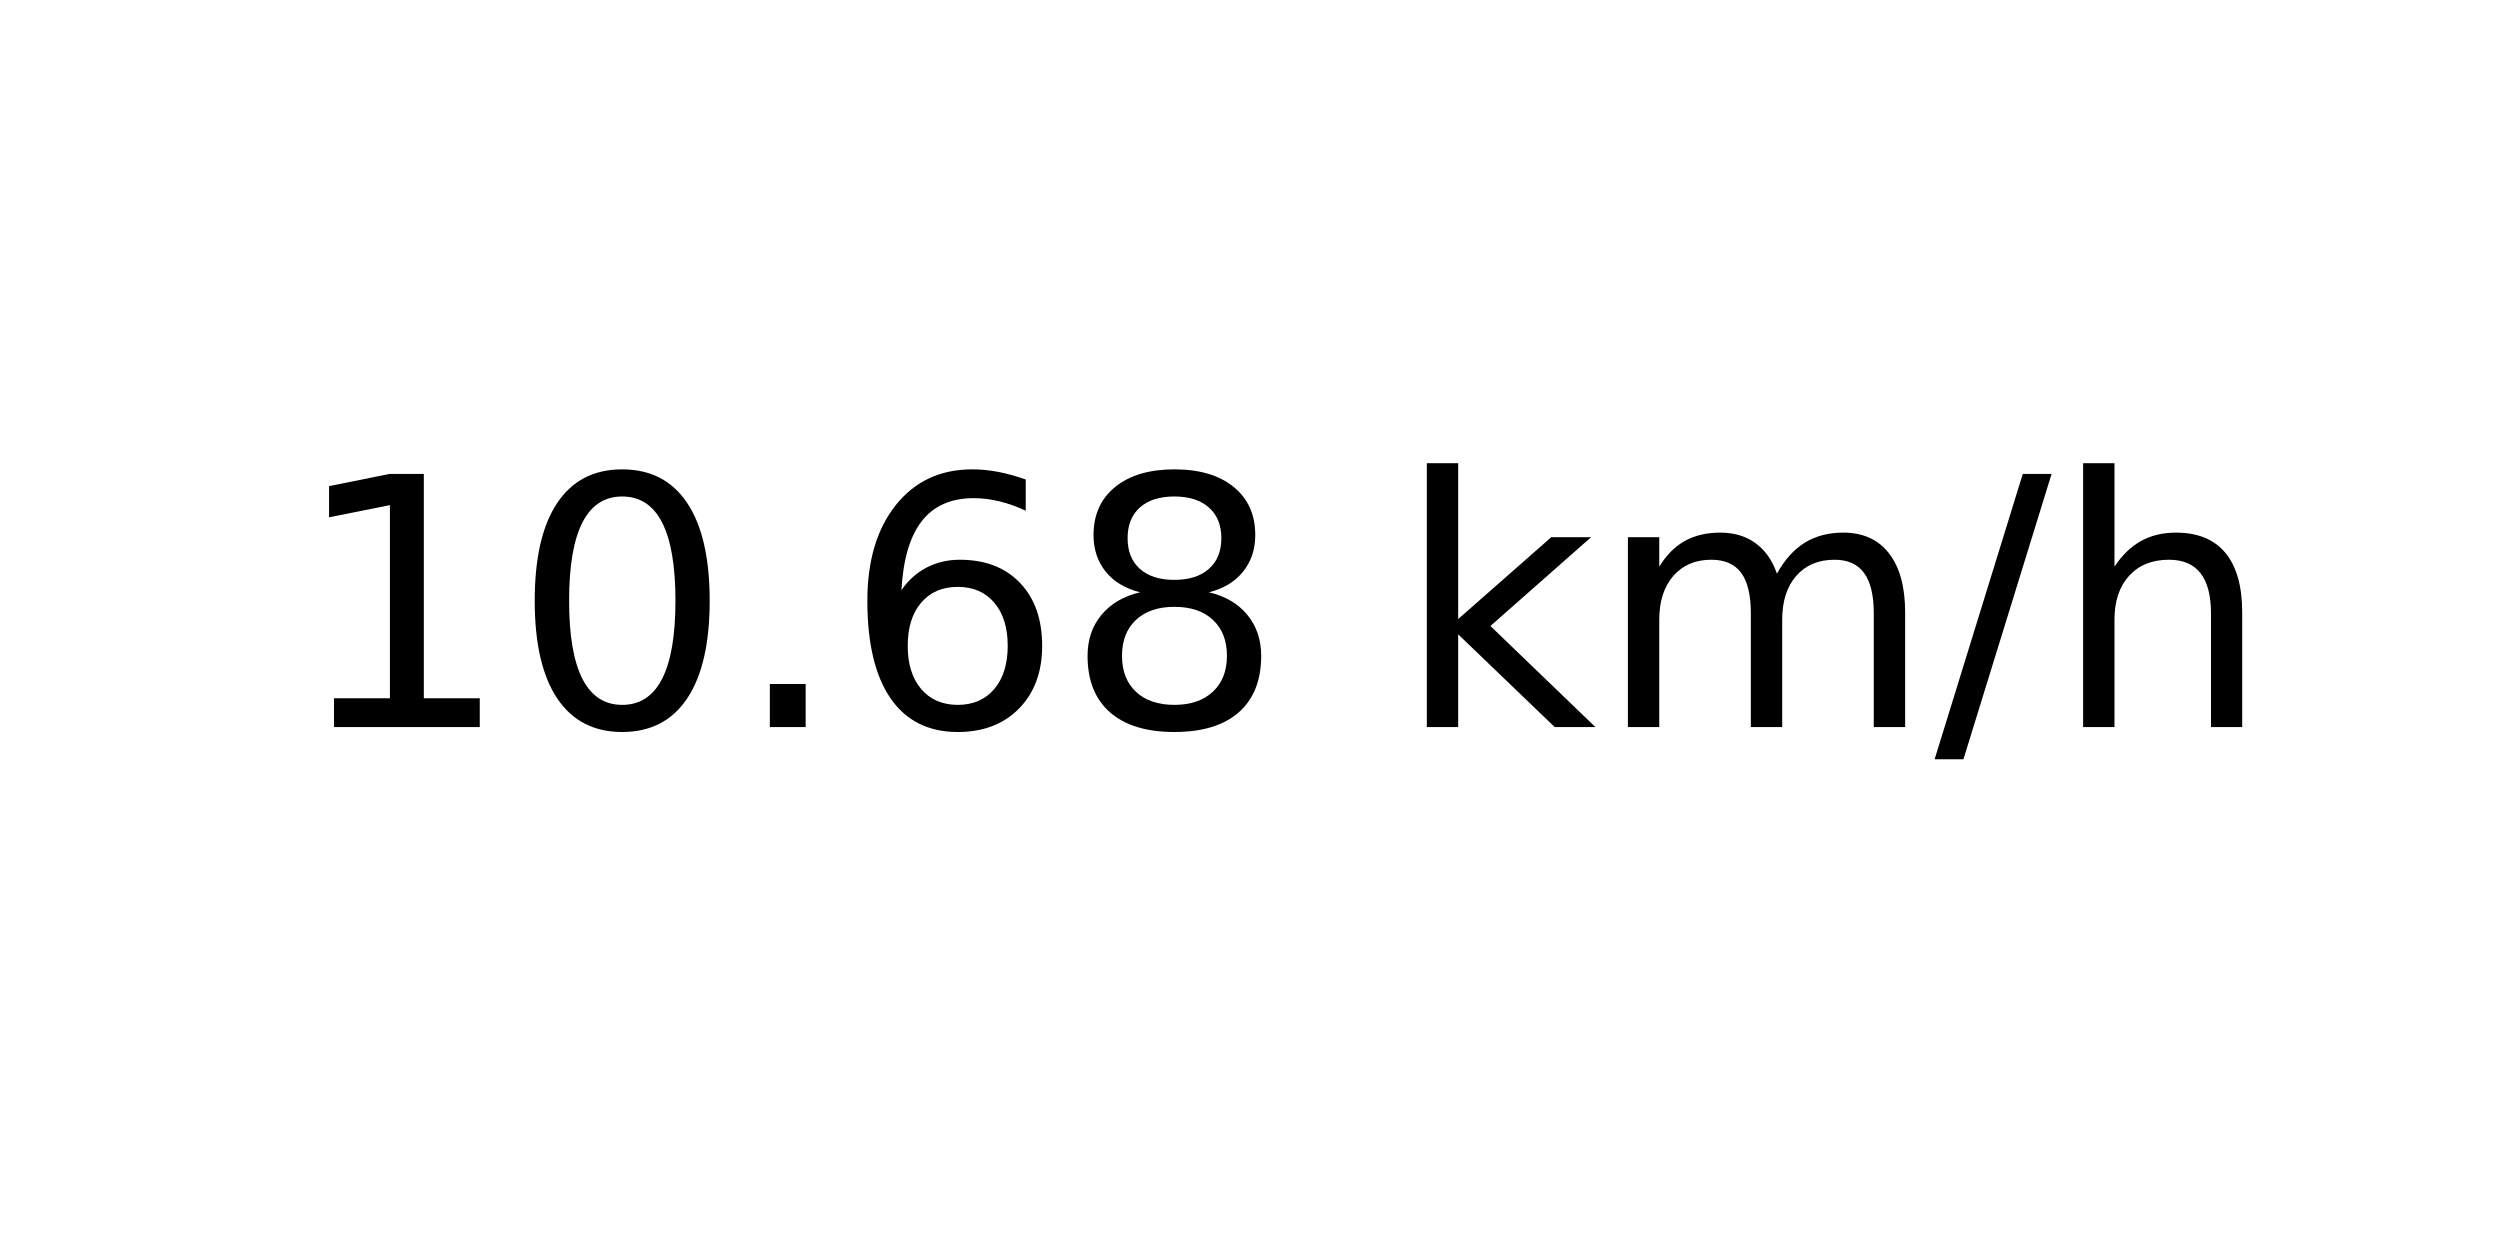
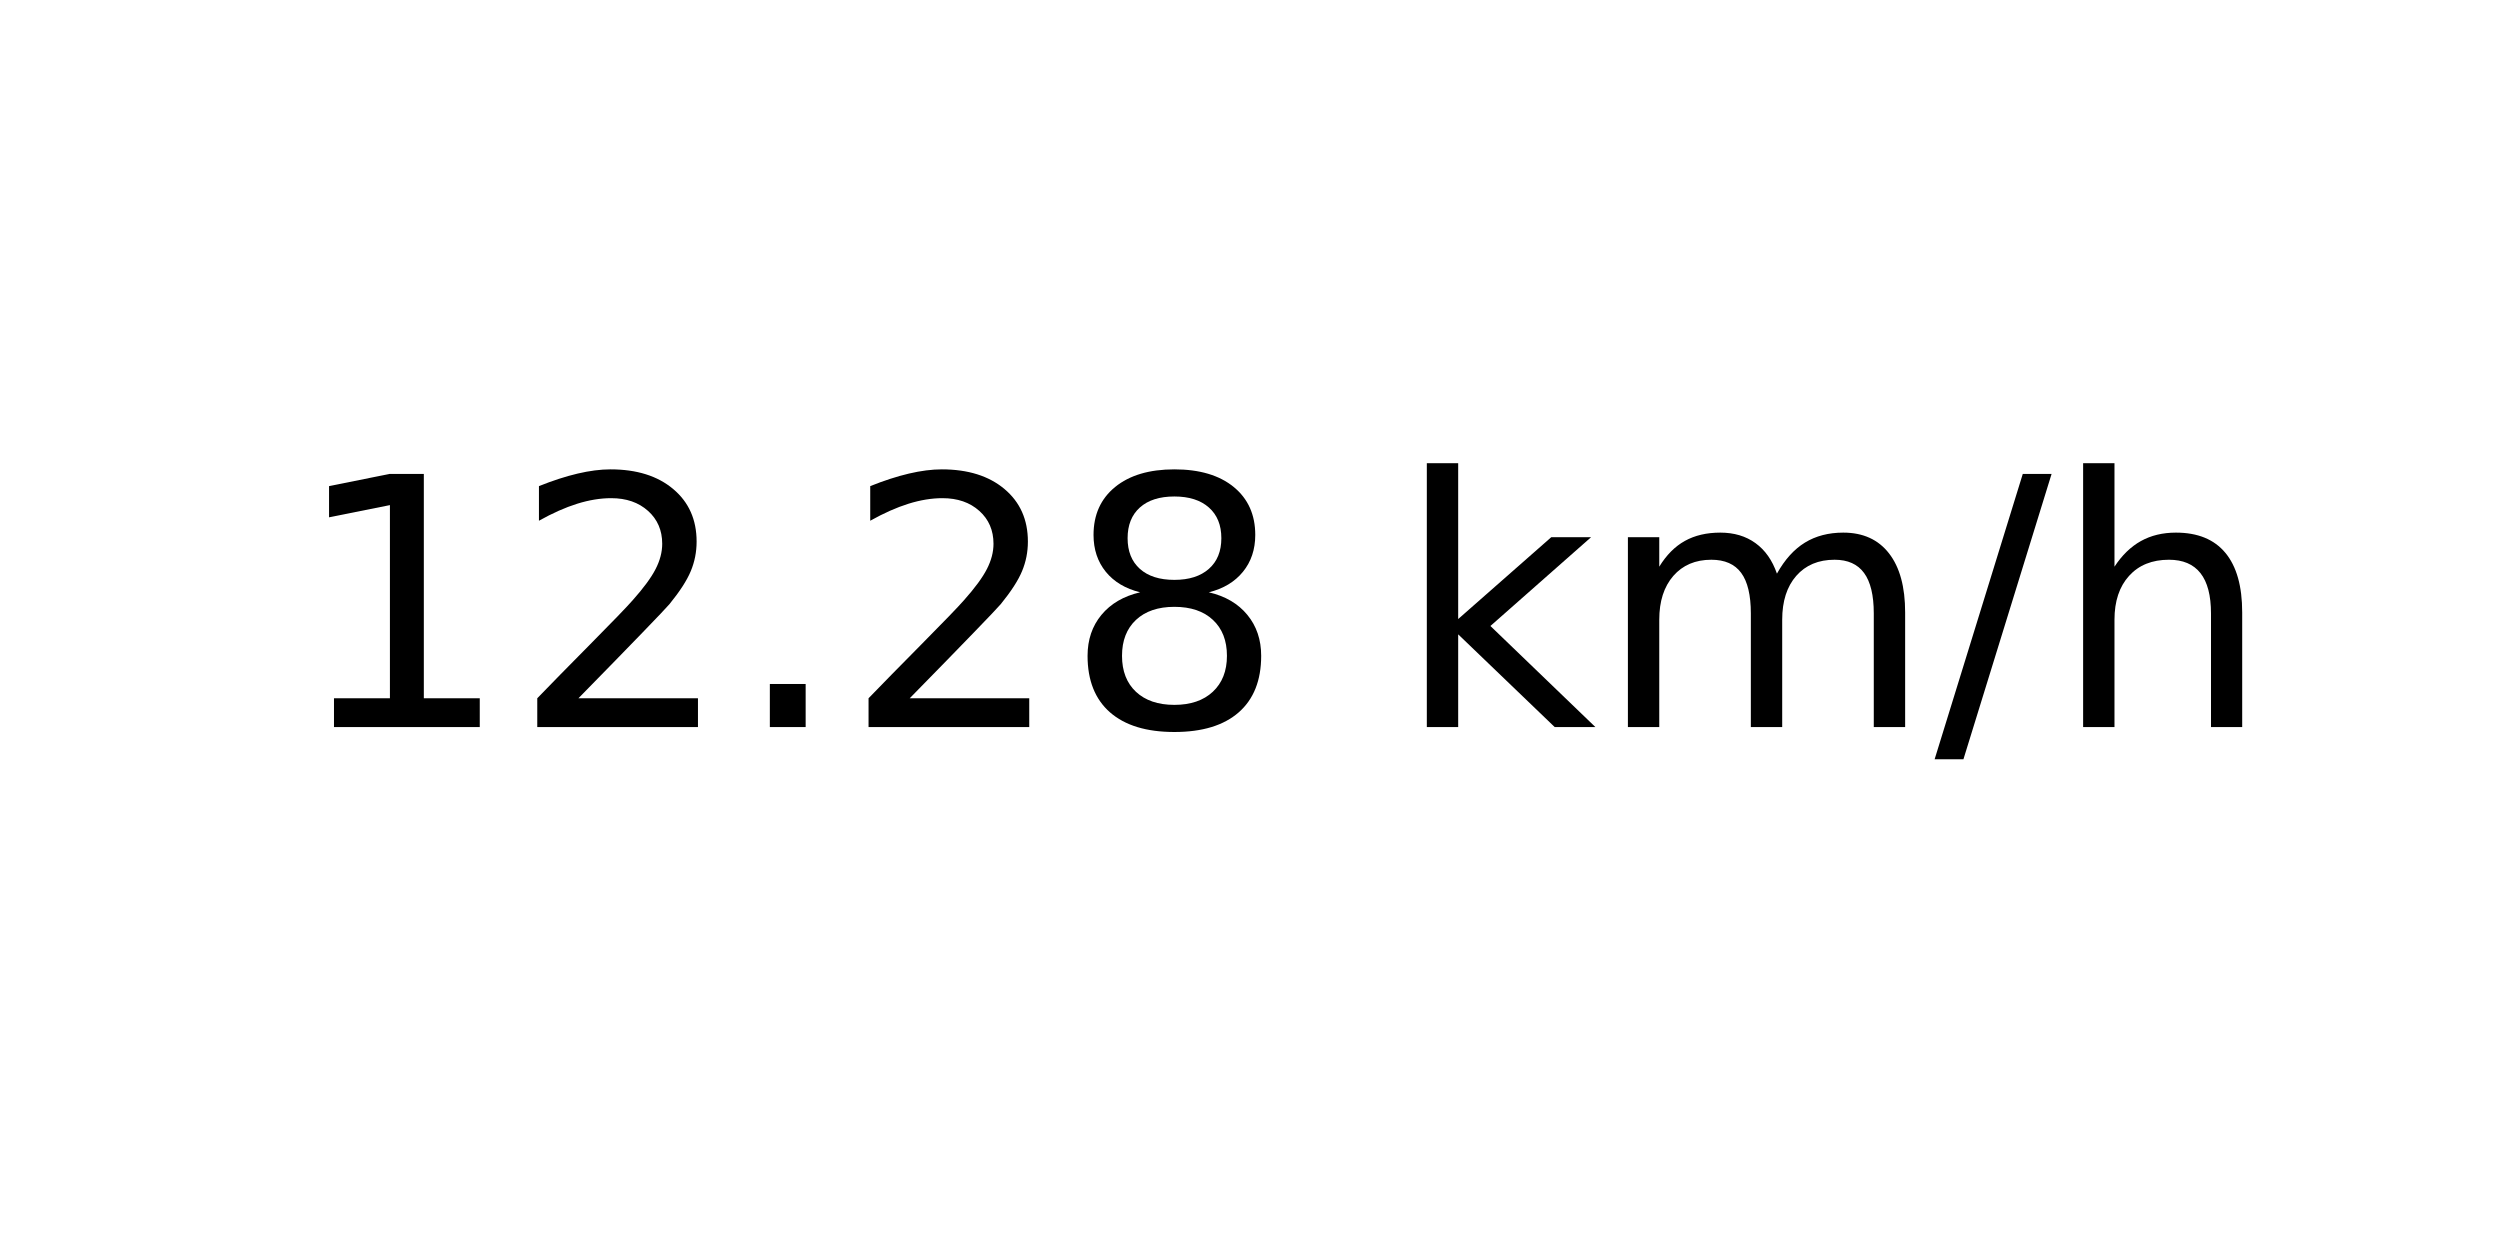
<svg xmlns="http://www.w3.org/2000/svg" xmlns:xlink="http://www.w3.org/1999/xlink" width="72pt" height="36pt" viewBox="0 0 72 36" version="1.1">
  <defs>
    <style type="text/css">*{stroke-linejoin: round; stroke-linecap: butt}</style>
  </defs>
  <g id="figure_1">
    <g id="axes_1">
      <g id="text_1">
        <g transform="translate(8.378125 20.93937) scale(0.1 -0.1)">
          <defs>
            <path id="DejaVuSans-31" d="M 794 531  L 1825 531  L 1825 4091  L 703 3866  L 703 4441  L 1819 4666  L 2450 4666  L 2450 531  L 3481 531  L 3481 0  L 794 0  L 794 531  z " transform="scale(0.015625)" />
-             <path id="DejaVuSans-30" d="M 2034 4250  Q 1547 4250 1301 3770  Q 1056 3291 1056 2328  Q 1056 1369 1301 889  Q 1547 409 2034 409  Q 2525 409 2770 889  Q 3016 1369 3016 2328  Q 3016 3291 2770 3770  Q 2525 4250 2034 4250  z M 2034 4750  Q 2819 4750 3233 4129  Q 3647 3509 3647 2328  Q 3647 1150 3233 529  Q 2819 -91 2034 -91  Q 1250 -91 836 529  Q 422 1150 422 2328  Q 422 3509 836 4129  Q 1250 4750 2034 4750  z " transform="scale(0.015625)" />
+             <path id="DejaVuSans-32" d="M 1228 531  L 3431 531  L 3431 0  L 469 0  L 469 531  Q 828 903 1448 1529  Q 2069 2156 2228 2338  Q 2531 2678 2651 2914  Q 2772 3150 2772 3378  Q 2772 3750 2511 3984  Q 2250 4219 1831 4219  Q 1534 4219 1204 4116  Q 875 4013 500 3803  L 500 4441  Q 881 4594 1212 4672  Q 1544 4750 1819 4750  Q 2544 4750 2975 4387  Q 3406 4025 3406 3419  Q 3406 3131 3298 2873  Q 3191 2616 2906 2266  Q 2828 2175 2409 1742  Q 1991 1309 1228 531  z " transform="scale(0.015625)" />
            <path id="DejaVuSans-2e" d="M 684 794  L 1344 794  L 1344 0  L 684 0  L 684 794  z " transform="scale(0.015625)" />
-             <path id="DejaVuSans-36" d="M 2113 2584  Q 1688 2584 1439 2293  Q 1191 2003 1191 1497  Q 1191 994 1439 701  Q 1688 409 2113 409  Q 2538 409 2786 701  Q 3034 994 3034 1497  Q 3034 2003 2786 2293  Q 2538 2584 2113 2584  z M 3366 4563  L 3366 3988  Q 3128 4100 2886 4159  Q 2644 4219 2406 4219  Q 1781 4219 1451 3797  Q 1122 3375 1075 2522  Q 1259 2794 1537 2939  Q 1816 3084 2150 3084  Q 2853 3084 3261 2657  Q 3669 2231 3669 1497  Q 3669 778 3244 343  Q 2819 -91 2113 -91  Q 1303 -91 875 529  Q 447 1150 447 2328  Q 447 3434 972 4092  Q 1497 4750 2381 4750  Q 2619 4750 2861 4703  Q 3103 4656 3366 4563  z " transform="scale(0.015625)" />
            <path id="DejaVuSans-38" d="M 2034 2216  Q 1584 2216 1326 1975  Q 1069 1734 1069 1313  Q 1069 891 1326 650  Q 1584 409 2034 409  Q 2484 409 2743 651  Q 3003 894 3003 1313  Q 3003 1734 2745 1975  Q 2488 2216 2034 2216  z M 1403 2484  Q 997 2584 770 2862  Q 544 3141 544 3541  Q 544 4100 942 4425  Q 1341 4750 2034 4750  Q 2731 4750 3128 4425  Q 3525 4100 3525 3541  Q 3525 3141 3298 2862  Q 3072 2584 2669 2484  Q 3125 2378 3379 2068  Q 3634 1759 3634 1313  Q 3634 634 3220 271  Q 2806 -91 2034 -91  Q 1263 -91 848 271  Q 434 634 434 1313  Q 434 1759 690 2068  Q 947 2378 1403 2484  z M 1172 3481  Q 1172 3119 1398 2916  Q 1625 2713 2034 2713  Q 2441 2713 2670 2916  Q 2900 3119 2900 3481  Q 2900 3844 2670 4047  Q 2441 4250 2034 4250  Q 1625 4250 1398 4047  Q 1172 3844 1172 3481  z " transform="scale(0.015625)" />
            <path id="DejaVuSans-20" transform="scale(0.015625)" />
            <path id="DejaVuSans-6b" d="M 581 4863  L 1159 4863  L 1159 1991  L 2875 3500  L 3609 3500  L 1753 1863  L 3688 0  L 2938 0  L 1159 1709  L 1159 0  L 581 0  L 581 4863  z " transform="scale(0.015625)" />
            <path id="DejaVuSans-6d" d="M 3328 2828  Q 3544 3216 3844 3400  Q 4144 3584 4550 3584  Q 5097 3584 5394 3201  Q 5691 2819 5691 2113  L 5691 0  L 5113 0  L 5113 2094  Q 5113 2597 4934 2840  Q 4756 3084 4391 3084  Q 3944 3084 3684 2787  Q 3425 2491 3425 1978  L 3425 0  L 2847 0  L 2847 2094  Q 2847 2600 2669 2842  Q 2491 3084 2119 3084  Q 1678 3084 1418 2786  Q 1159 2488 1159 1978  L 1159 0  L 581 0  L 581 3500  L 1159 3500  L 1159 2956  Q 1356 3278 1631 3431  Q 1906 3584 2284 3584  Q 2666 3584 2933 3390  Q 3200 3197 3328 2828  z " transform="scale(0.015625)" />
            <path id="DejaVuSans-2f" d="M 1625 4666  L 2156 4666  L 531 -594  L 0 -594  L 1625 4666  z " transform="scale(0.015625)" />
            <path id="DejaVuSans-68" d="M 3513 2113  L 3513 0  L 2938 0  L 2938 2094  Q 2938 2591 2744 2837  Q 2550 3084 2163 3084  Q 1697 3084 1428 2787  Q 1159 2491 1159 1978  L 1159 0  L 581 0  L 581 4863  L 1159 4863  L 1159 2956  Q 1366 3272 1645 3428  Q 1925 3584 2291 3584  Q 2894 3584 3203 3211  Q 3513 2838 3513 2113  z " transform="scale(0.015625)" />
          </defs>
          <use xlink:href="#DejaVuSans-31" />
-           <use xlink:href="#DejaVuSans-30" x="63.623" />
+           <use xlink:href="#DejaVuSans-32" x="63.623" />
          <use xlink:href="#DejaVuSans-2e" x="127.246" />
-           <use xlink:href="#DejaVuSans-36" x="159.033" />
+           <use xlink:href="#DejaVuSans-32" x="159.033" />
          <use xlink:href="#DejaVuSans-38" x="222.656" />
          <use xlink:href="#DejaVuSans-20" x="286.279" />
          <use xlink:href="#DejaVuSans-6b" x="318.066" />
          <use xlink:href="#DejaVuSans-6d" x="375.977" />
          <use xlink:href="#DejaVuSans-2f" x="473.389" />
          <use xlink:href="#DejaVuSans-68" x="507.08" />
        </g>
      </g>
    </g>
  </g>
</svg>
